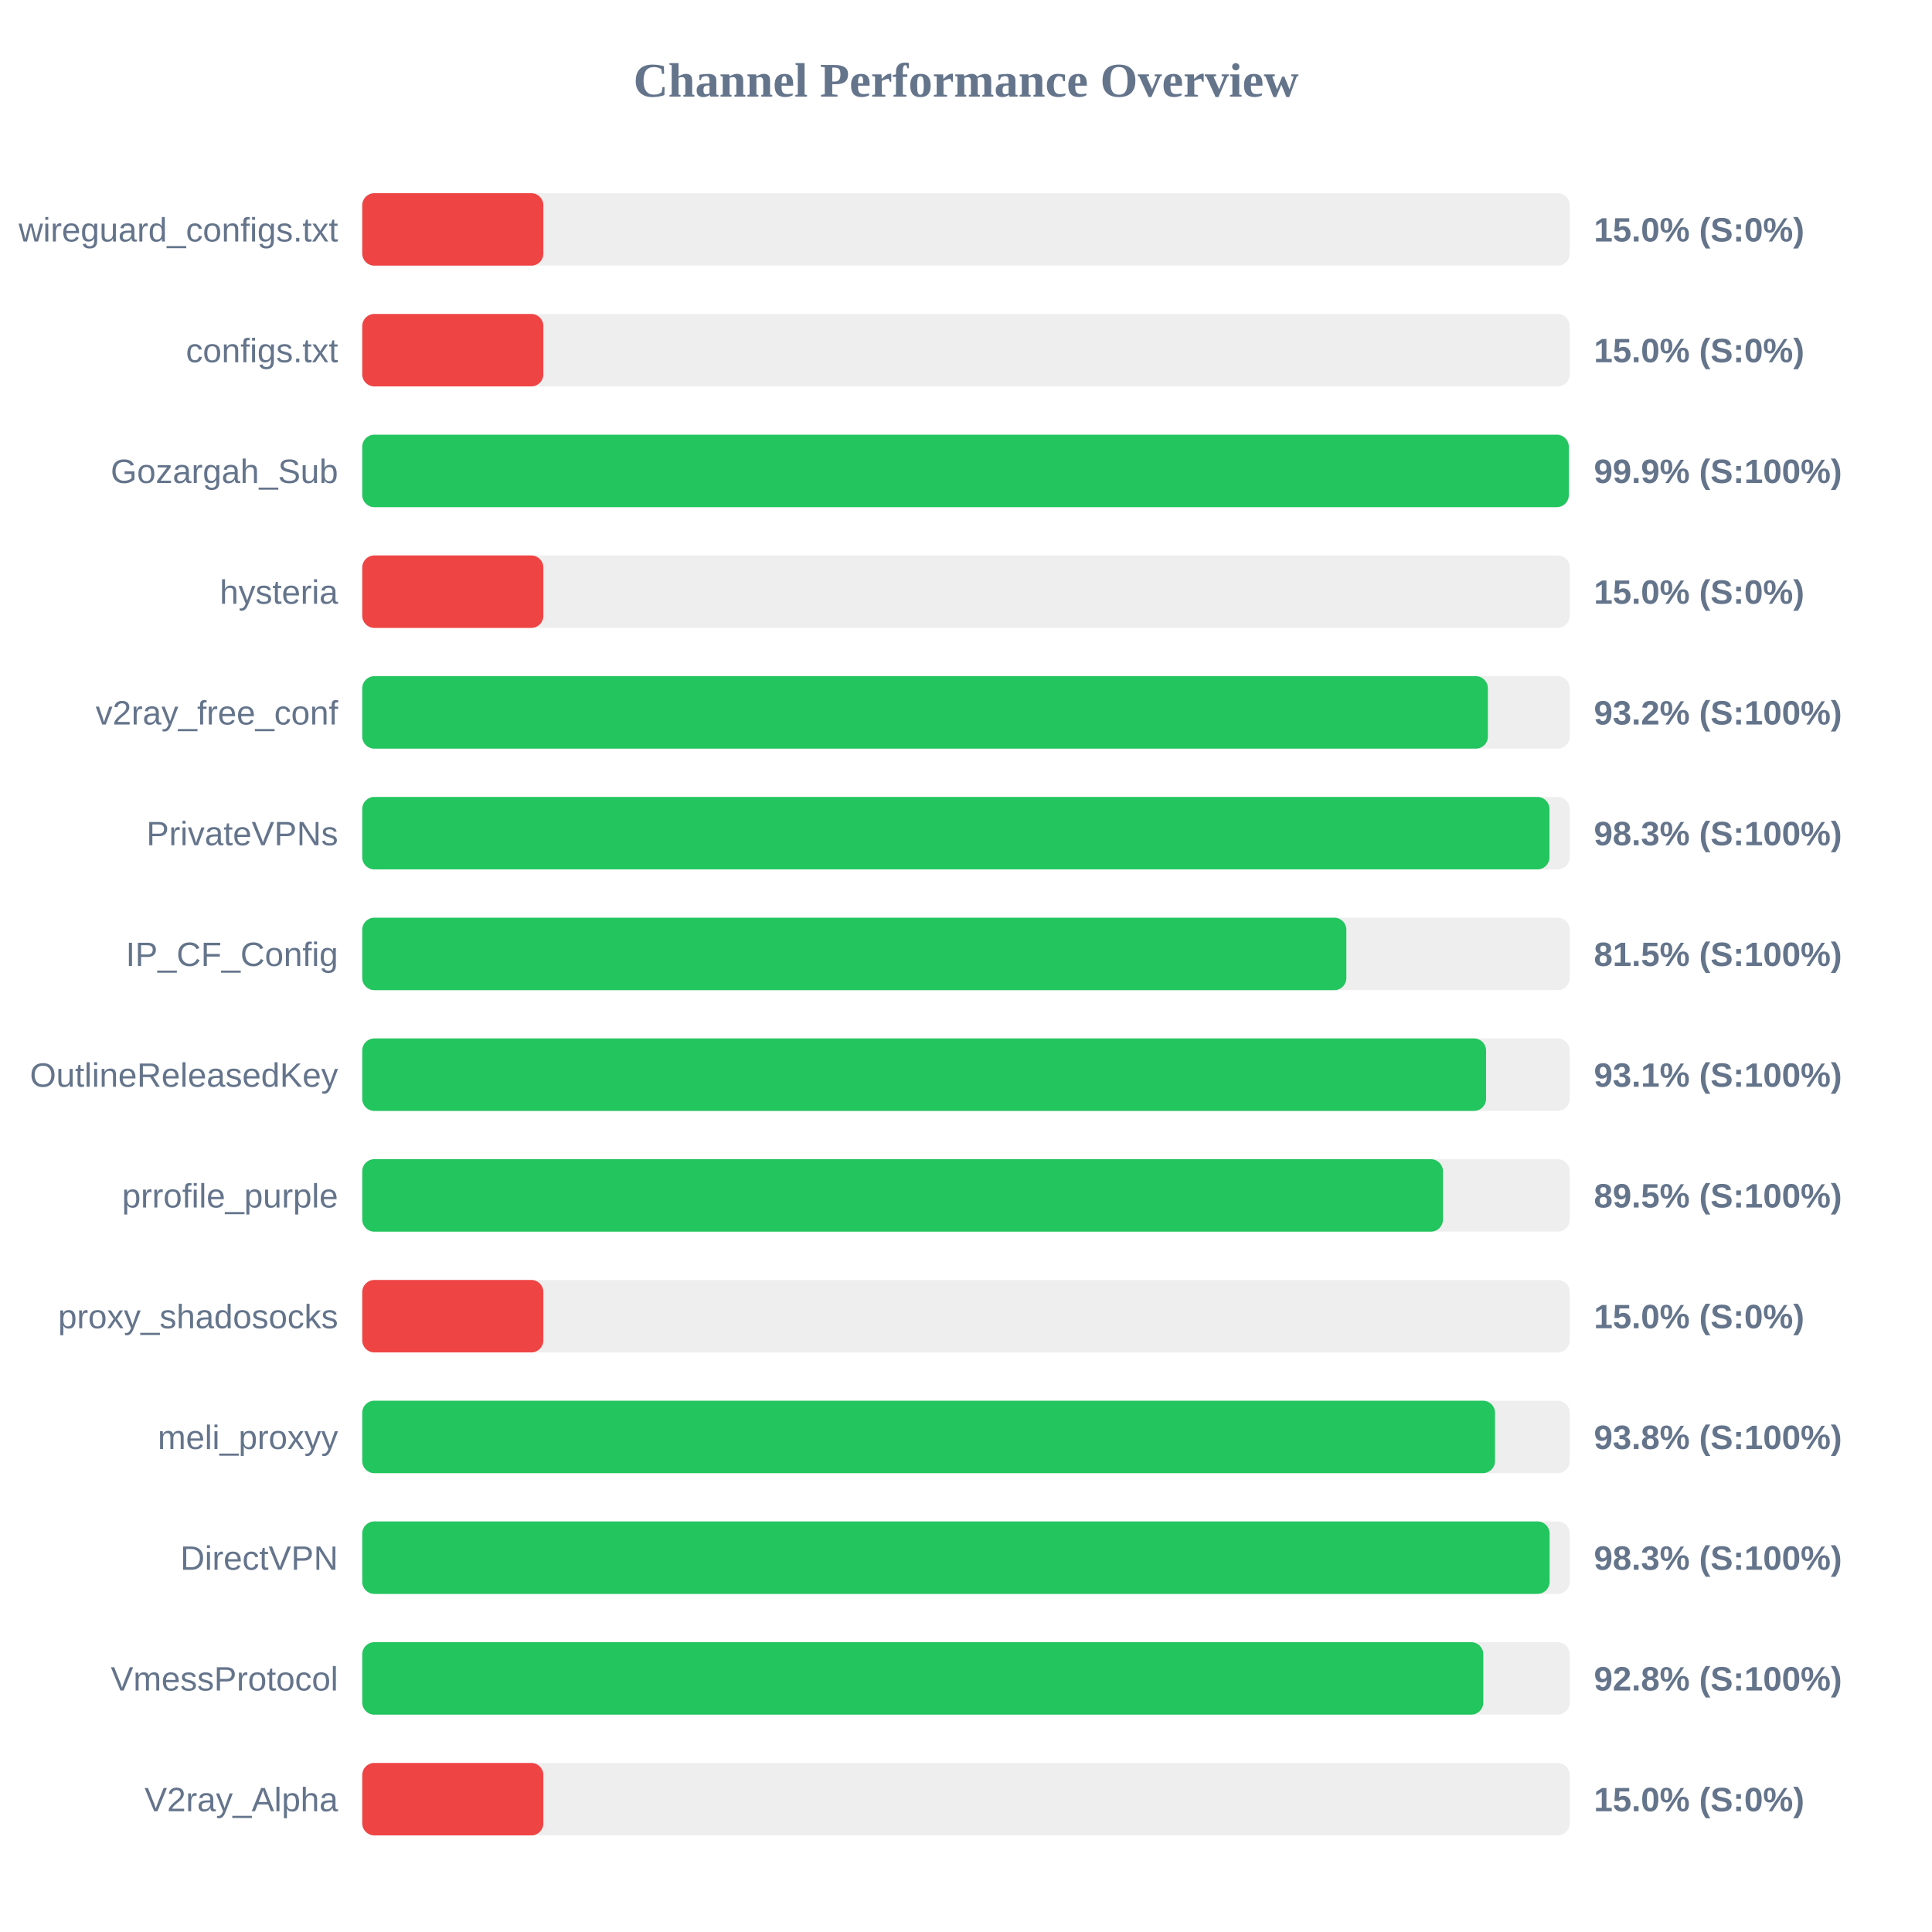
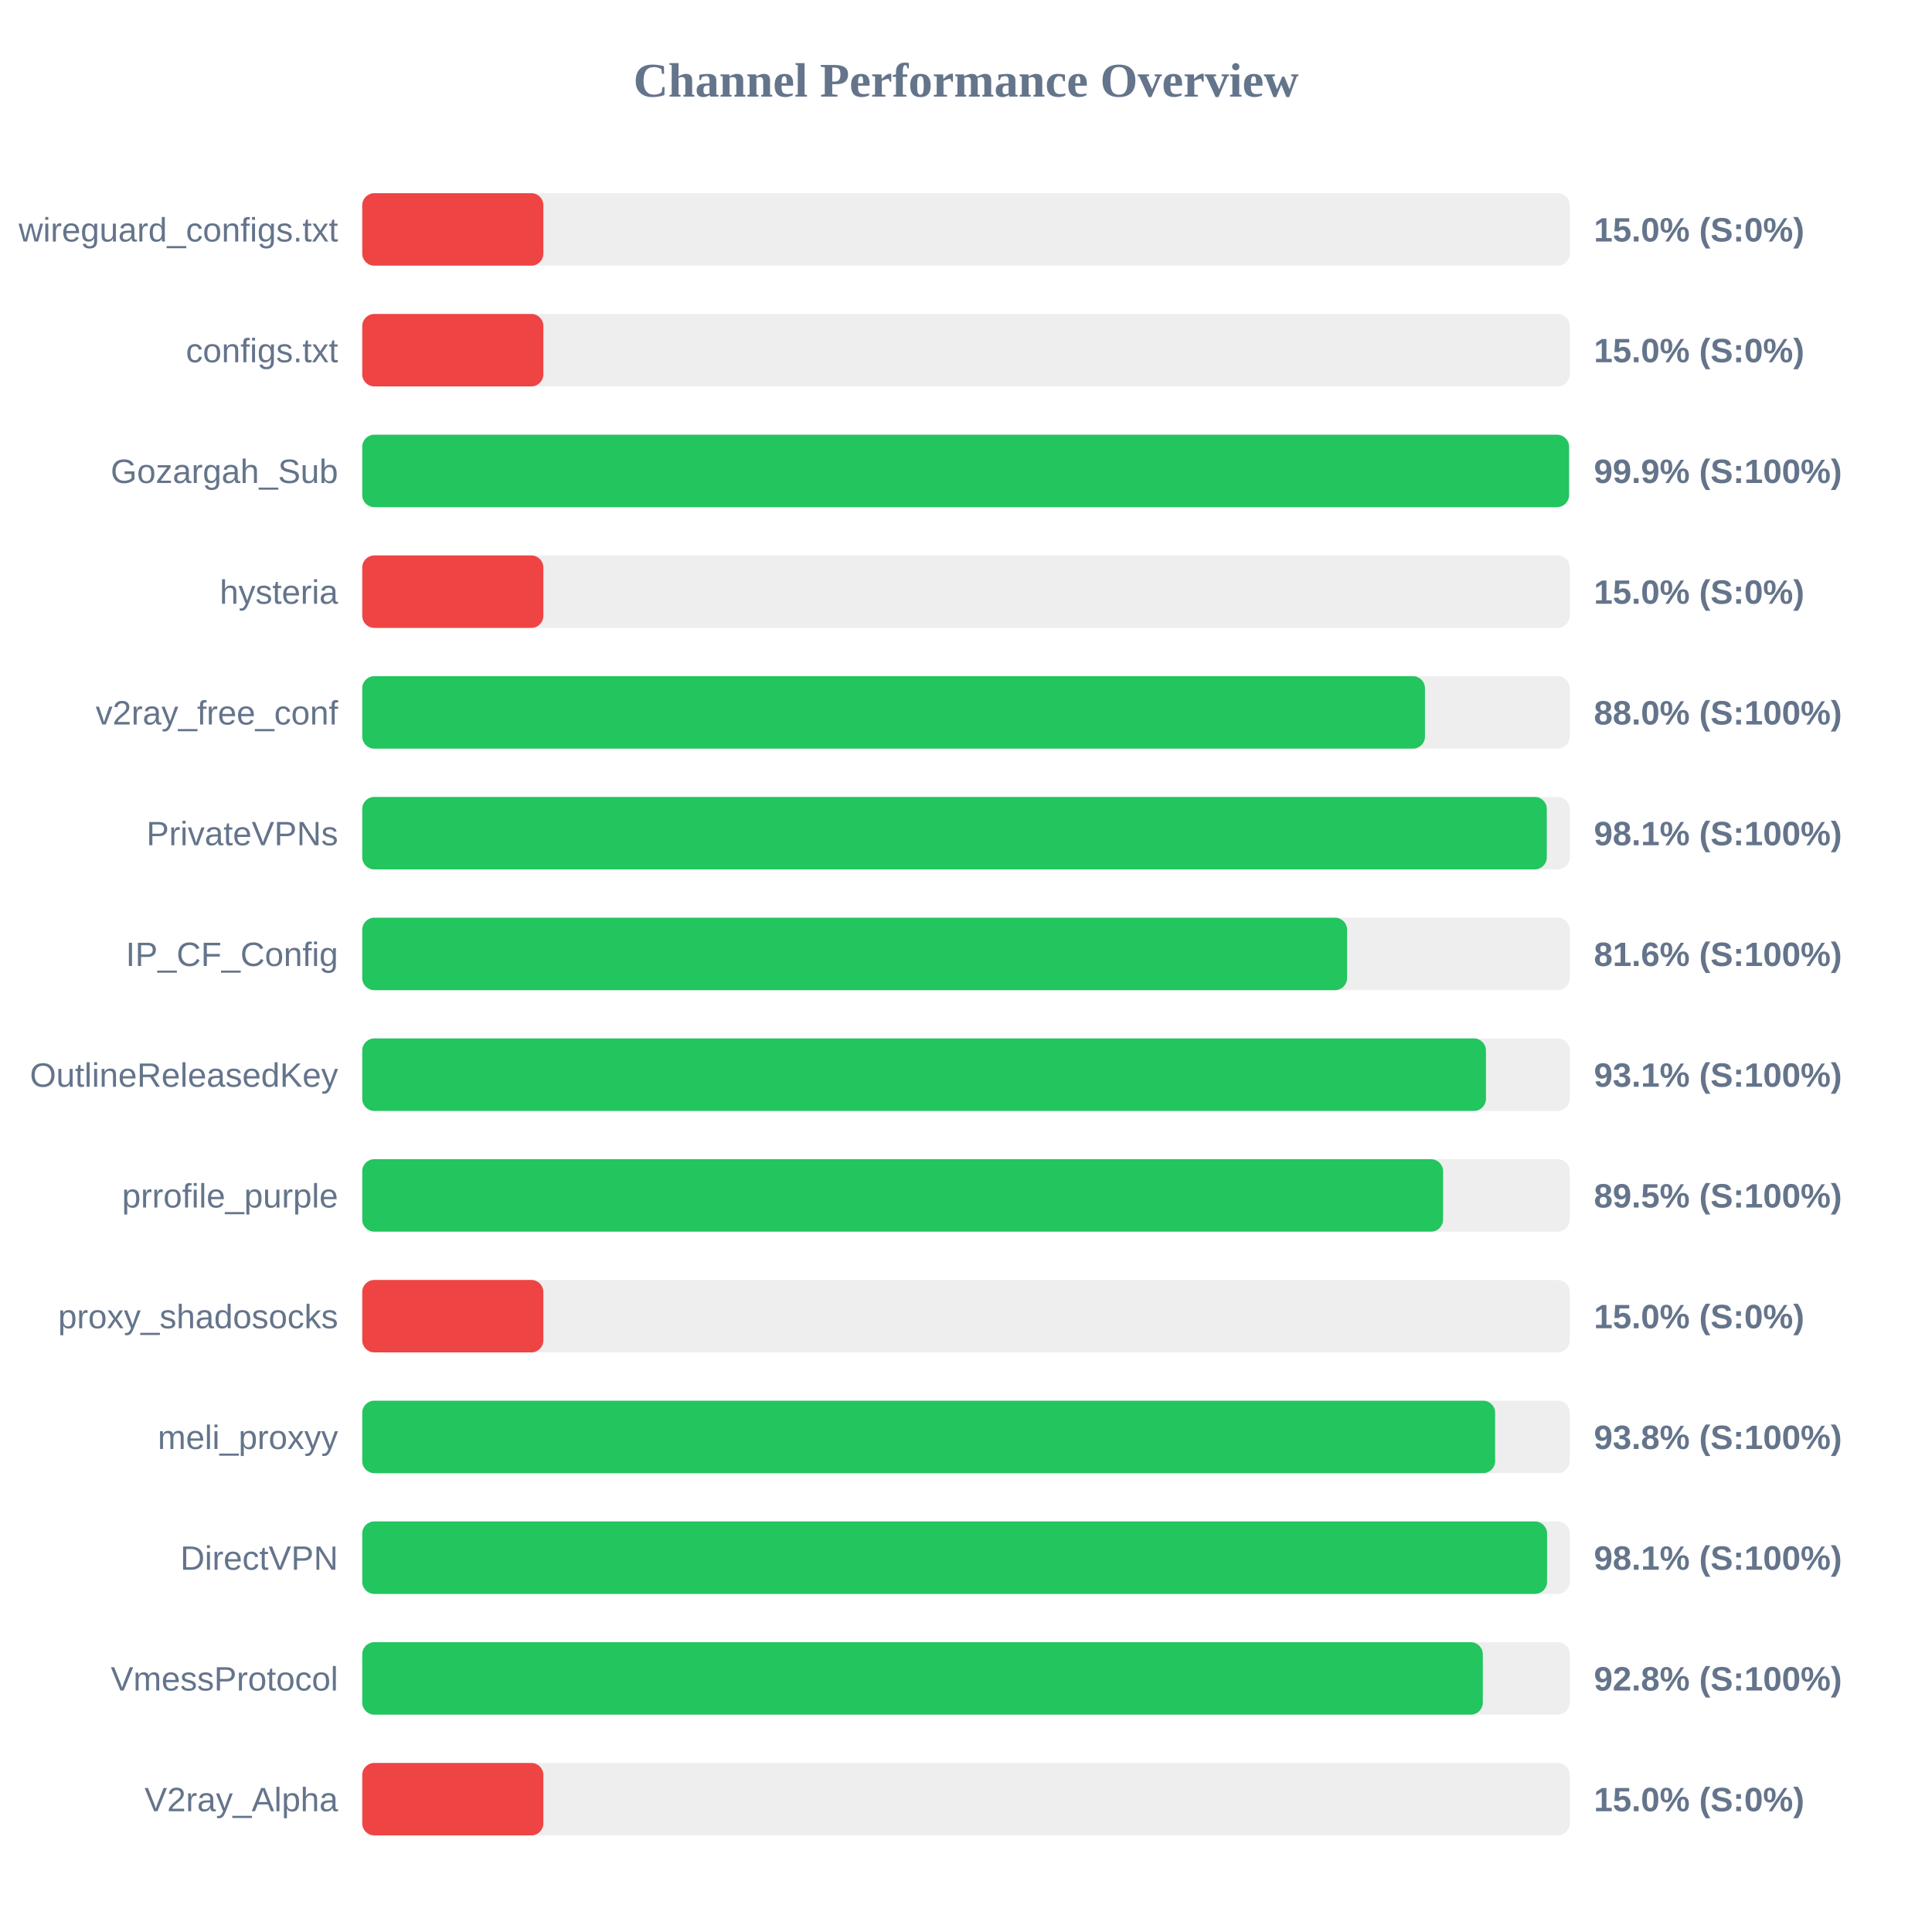
<svg xmlns="http://www.w3.org/2000/svg" width="800" height="800" version="1.1">
  <style>
        .row { font: 14px Arial; fill: #64748b; }
        .score { font: bold 14px Arial; fill: #64748b; }
    </style>
  <text x="400" y="40" text-anchor="middle" font-size="20px" font-weight="bold" fill="#64748b">Channel Performance Overview</text>
  <rect x="150" y="80" width="500" height="30" fill="#eee" rx="5" />
  <rect x="150" y="80" width="75.0" height="30" fill="#ef4444" rx="5" />
  <text x="140" y="100" text-anchor="end" class="row">wireguard_configs.txt</text>
  <text x="660" y="100" text-anchor="start" class="score">15.0% (S:0%)</text>
  <rect x="150" y="130" width="500" height="30" fill="#eee" rx="5" />
  <rect x="150" y="130" width="75.0" height="30" fill="#ef4444" rx="5" />
  <text x="140" y="150" text-anchor="end" class="row">configs.txt</text>
  <text x="660" y="150" text-anchor="start" class="score">15.0% (S:0%)</text>
  <rect x="150" y="180" width="500" height="30" fill="#eee" rx="5" />
-   <rect x="150" y="180" width="499.6" height="30" fill="#22c55e" rx="5" />
+   <rect x="150" y="180" width="499.7" height="30" fill="#22c55e" rx="5" />
  <text x="140" y="200" text-anchor="end" class="row">Gozargah_Sub</text>
  <text x="660" y="200" text-anchor="start" class="score">99.9% (S:100%)</text>
  <rect x="150" y="230" width="500" height="30" fill="#eee" rx="5" />
  <rect x="150" y="230" width="75.0" height="30" fill="#ef4444" rx="5" />
  <text x="140" y="250" text-anchor="end" class="row">hysteria</text>
  <text x="660" y="250" text-anchor="start" class="score">15.0% (S:0%)</text>
  <rect x="150" y="280" width="500" height="30" fill="#eee" rx="5" />
-   <rect x="150" y="280" width="466.1" height="30" fill="#22c55e" rx="5" />
+   <rect x="150" y="280" width="440.05" height="30" fill="#22c55e" rx="5" />
  <text x="140" y="300" text-anchor="end" class="row">v2ray_free_conf</text>
-   <text x="660" y="300" text-anchor="start" class="score">93.2% (S:100%)</text>
+   <text x="660" y="300" text-anchor="start" class="score">88.0% (S:100%)</text>
  <rect x="150" y="330" width="500" height="30" fill="#eee" rx="5" />
-   <rect x="150" y="330" width="491.6" height="30" fill="#22c55e" rx="5" />
+   <rect x="150" y="330" width="490.5" height="30" fill="#22c55e" rx="5" />
  <text x="140" y="350" text-anchor="end" class="row">PrivateVPNs</text>
-   <text x="660" y="350" text-anchor="start" class="score">98.3% (S:100%)</text>
+   <text x="660" y="350" text-anchor="start" class="score">98.1% (S:100%)</text>
  <rect x="150" y="380" width="500" height="30" fill="#eee" rx="5" />
-   <rect x="150" y="380" width="407.5" height="30" fill="#22c55e" rx="5" />
+   <rect x="150" y="380" width="407.8" height="30" fill="#22c55e" rx="5" />
  <text x="140" y="400" text-anchor="end" class="row">IP_CF_Config</text>
-   <text x="660" y="400" text-anchor="start" class="score">81.5% (S:100%)</text>
+   <text x="660" y="400" text-anchor="start" class="score">81.6% (S:100%)</text>
  <rect x="150" y="430" width="500" height="30" fill="#eee" rx="5" />
-   <rect x="150" y="430" width="465.35" height="30" fill="#22c55e" rx="5" />
+   <rect x="150" y="430" width="465.3" height="30" fill="#22c55e" rx="5" />
  <text x="140" y="450" text-anchor="end" class="row">OutlineReleasedKey</text>
  <text x="660" y="450" text-anchor="start" class="score">93.1% (S:100%)</text>
  <rect x="150" y="480" width="500" height="30" fill="#eee" rx="5" />
-   <rect x="150" y="480" width="447.5" height="30" fill="#22c55e" rx="5" />
+   <rect x="150" y="480" width="447.55" height="30" fill="#22c55e" rx="5" />
  <text x="140" y="500" text-anchor="end" class="row">prrofile_purple</text>
  <text x="660" y="500" text-anchor="start" class="score">89.5% (S:100%)</text>
  <rect x="150" y="530" width="500" height="30" fill="#eee" rx="5" />
  <rect x="150" y="530" width="75.0" height="30" fill="#ef4444" rx="5" />
  <text x="140" y="550" text-anchor="end" class="row">proxy_shadosocks</text>
  <text x="660" y="550" text-anchor="start" class="score">15.0% (S:0%)</text>
  <rect x="150" y="580" width="500" height="30" fill="#eee" rx="5" />
-   <rect x="150" y="580" width="469.05" height="30" fill="#22c55e" rx="5" />
+   <rect x="150" y="580" width="469.1" height="30" fill="#22c55e" rx="5" />
  <text x="140" y="600" text-anchor="end" class="row">meli_proxyy</text>
  <text x="660" y="600" text-anchor="start" class="score">93.8% (S:100%)</text>
  <rect x="150" y="630" width="500" height="30" fill="#eee" rx="5" />
-   <rect x="150" y="630" width="491.65" height="30" fill="#22c55e" rx="5" />
+   <rect x="150" y="630" width="490.6" height="30" fill="#22c55e" rx="5" />
  <text x="140" y="650" text-anchor="end" class="row">DirectVPN</text>
-   <text x="660" y="650" text-anchor="start" class="score">98.3% (S:100%)</text>
+   <text x="660" y="650" text-anchor="start" class="score">98.1% (S:100%)</text>
  <rect x="150" y="680" width="500" height="30" fill="#eee" rx="5" />
-   <rect x="150" y="680" width="464.2" height="30" fill="#22c55e" rx="5" />
+   <rect x="150" y="680" width="464.0" height="30" fill="#22c55e" rx="5" />
  <text x="140" y="700" text-anchor="end" class="row">VmessProtocol</text>
  <text x="660" y="700" text-anchor="start" class="score">92.8% (S:100%)</text>
  <rect x="150" y="730" width="500" height="30" fill="#eee" rx="5" />
  <rect x="150" y="730" width="75.0" height="30" fill="#ef4444" rx="5" />
  <text x="140" y="750" text-anchor="end" class="row">V2ray_Alpha</text>
  <text x="660" y="750" text-anchor="start" class="score">15.0% (S:0%)</text>
</svg>
